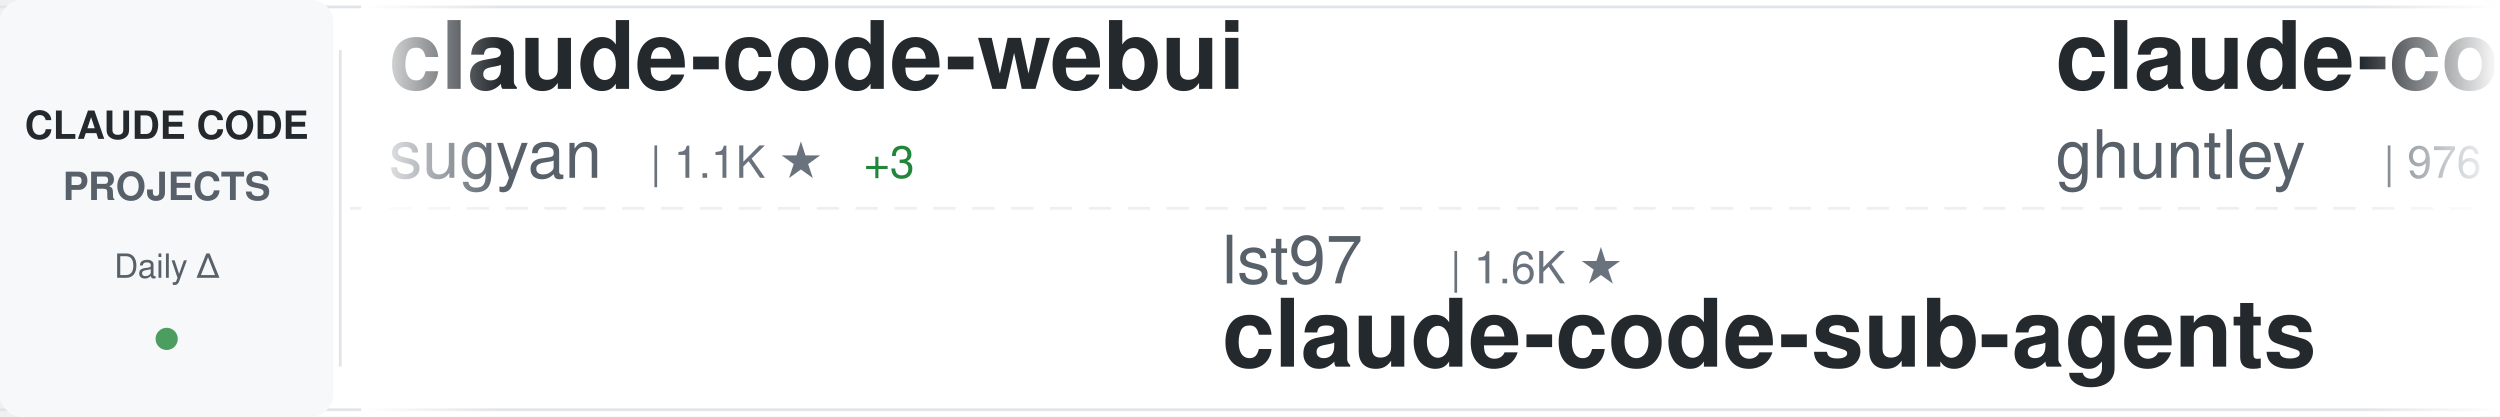
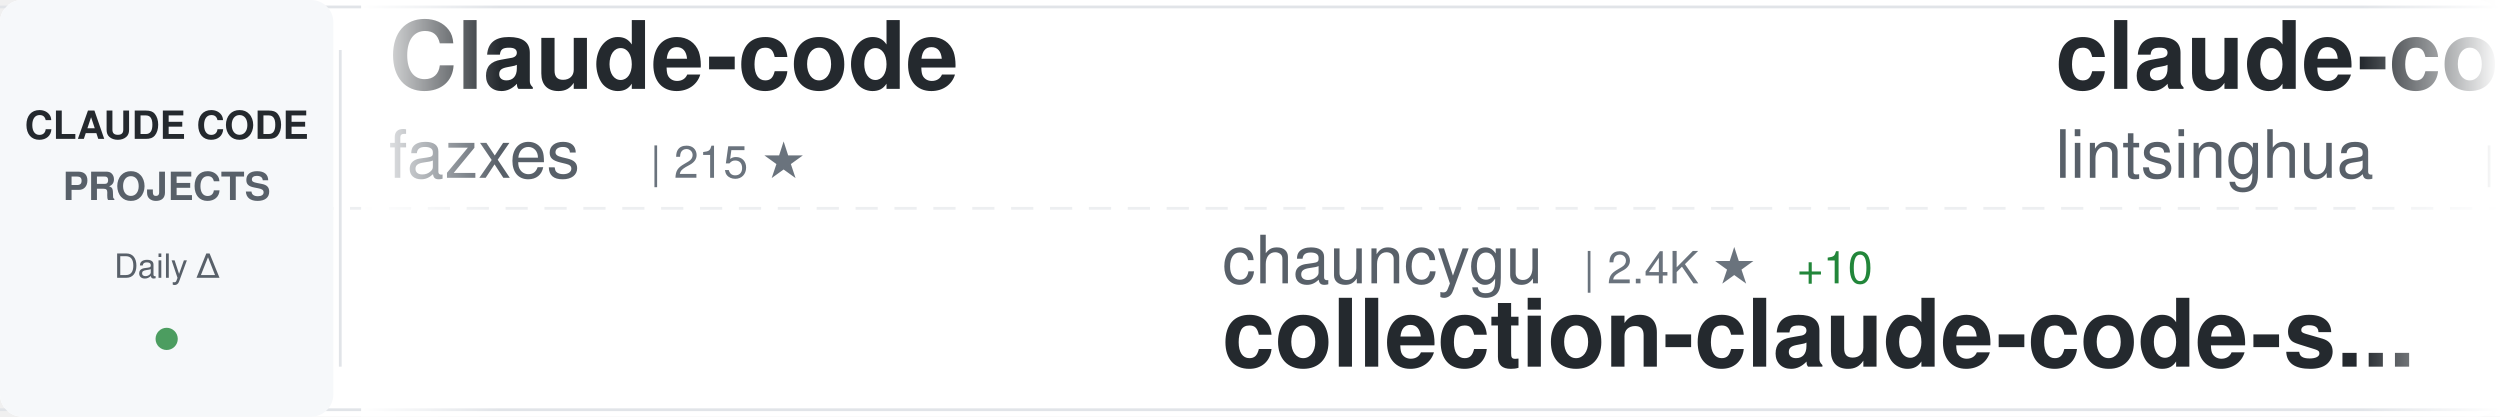
<svg xmlns="http://www.w3.org/2000/svg" width="900" height="150">
  <defs>
    <linearGradient id="awesomeLeftFade" x1="0%" y1="0%" x2="100%" y2="0%">
      <stop offset="0%" style="stop-color:#ffffff;stop-opacity:1" />
      <stop offset="100%" style="stop-color:#ffffff;stop-opacity:0" />
    </linearGradient>
    <linearGradient id="awesomeRightFade" x1="0%" y1="0%" x2="100%" y2="0%">
      <stop offset="0%" style="stop-color:#ffffff;stop-opacity:0" />
      <stop offset="100%" style="stop-color:#ffffff;stop-opacity:1" />
    </linearGradient>
  </defs>
  <rect width="900" height="150" fill="#ffffff" rx="8" />
  <rect x="0" y="2" width="900" height="1" fill="#e1e4e8" />
  <rect x="0" y="147" width="900" height="1" fill="#e1e4e8" />
  <line x1="0" y1="75" x2="900" y2="75" stroke="#e1e4e8" stroke-width="1" stroke-dasharray="8 6" opacity="0.6" />
  <rect x="0" y="0" width="120" height="150" fill="#f6f8fa" rx="8" />
  <text x="60" y="50" font-family="-apple-system, BlinkMacSystemFont, 'Segoe UI', Helvetica, Arial, sans-serif" font-size="14" font-weight="600" fill="#24292e" text-anchor="middle">CLAUDE CODE</text>
  <text x="60" y="72" font-family="-apple-system, BlinkMacSystemFont, 'Segoe UI', Helvetica, Arial, sans-serif" font-size="14" font-weight="600" fill="#586069" text-anchor="middle">PROJECTS</text>
  <text x="60" y="100" font-family="-apple-system, BlinkMacSystemFont, 'Segoe UI', Helvetica, Arial, sans-serif" font-size="12" font-weight="500" fill="#586069" text-anchor="middle">Daily Δ</text>
  <circle cx="60" cy="122" r="4" fill="#22863a" opacity="0.8" />
  <rect x="122" y="18" width="1" height="114" fill="#e1e4e8" />
  <clipPath id="awesomeTickerClip">
    <rect x="130" y="0" width="770" height="150" />
  </clipPath>
  <g clip-path="url(#awesomeTickerClip)">
    <g id="awesomeTickerItems">
      <animateTransform attributeName="transform" attributeType="XML" type="translate" from="0 0" to="-3000 0" dur="54s" repeatCount="indefinite" />
      <g transform="translate(0, 0)">
-         <text x="140" y="32" font-family="-apple-system, BlinkMacSystemFont, 'Segoe UI', Helvetica, Arial, sans-serif" font-size="34" font-weight="600" fill="#24292e">claude-code-webui</text>
-         <text x="140" y="64" font-family="-apple-system, BlinkMacSystemFont, 'Segoe UI', Helvetica, Arial, sans-serif" font-size="24" font-weight="400" fill="#586069">sugyan</text>
-         <text x="234" y="64" font-family="-apple-system, BlinkMacSystemFont, 'Segoe UI', Helvetica, Arial, sans-serif" font-size="16" font-weight="500" fill="#6a737d">| 1.1K ★</text>
-         <text x="311" y="64" font-family="-apple-system, BlinkMacSystemFont, 'Segoe UI', Helvetica, Arial, sans-serif" font-size="16" font-weight="500" fill="#22863a"> +3</text>
+         <text x="140" y="32" font-family="-apple-system, BlinkMacSystemFont, 'Segoe UI', Helvetica, Arial, sans-serif" font-size="34" font-weight="600" fill="#24292e">Claude-code</text>
+         <text x="140" y="64" font-family="-apple-system, BlinkMacSystemFont, 'Segoe UI', Helvetica, Arial, sans-serif" font-size="24" font-weight="400" fill="#586069">fazxes</text>
+         <text x="234" y="64" font-family="-apple-system, BlinkMacSystemFont, 'Segoe UI', Helvetica, Arial, sans-serif" font-size="16" font-weight="500" fill="#6a737d">| 215 ★</text>
      </g>
      <g transform="translate(300, 0)">
-         <text x="140" y="102" font-family="-apple-system, BlinkMacSystemFont, 'Segoe UI', Helvetica, Arial, sans-serif" font-size="24" font-weight="400" fill="#586069">lst97</text>
-         <text x="222" y="102" font-family="-apple-system, BlinkMacSystemFont, 'Segoe UI', Helvetica, Arial, sans-serif" font-size="16" font-weight="500" fill="#6a737d">| 1.6K ★</text>
-         <text x="140" y="132" font-family="-apple-system, BlinkMacSystemFont, 'Segoe UI', Helvetica, Arial, sans-serif" font-size="34" font-weight="600" fill="#24292e">claude-code-sub-agents</text>
+         <text x="140" y="102" font-family="-apple-system, BlinkMacSystemFont, 'Segoe UI', Helvetica, Arial, sans-serif" font-size="24" font-weight="400" fill="#586069">chauncygu</text>
+         <text x="270" y="102" font-family="-apple-system, BlinkMacSystemFont, 'Segoe UI', Helvetica, Arial, sans-serif" font-size="16" font-weight="500" fill="#6a737d">| 2.4K ★</text>
+         <text x="347" y="102" font-family="-apple-system, BlinkMacSystemFont, 'Segoe UI', Helvetica, Arial, sans-serif" font-size="16" font-weight="500" fill="#22863a"> +10</text>
+         <text x="140" y="132" font-family="-apple-system, BlinkMacSystemFont, 'Segoe UI', Helvetica, Arial, sans-serif" font-size="34" font-weight="600" fill="#24292e">collection-claude-code-s...</text>
      </g>
      <g transform="translate(600, 0)">
-         <text x="140" y="32" font-family="-apple-system, BlinkMacSystemFont, 'Segoe UI', Helvetica, Arial, sans-serif" font-size="34" font-weight="600" fill="#24292e">claude-code-source-code-...</text>
-         <text x="140" y="64" font-family="-apple-system, BlinkMacSystemFont, 'Segoe UI', Helvetica, Arial, sans-serif" font-size="24" font-weight="400" fill="#586069">ghuntley</text>
-         <text x="258" y="64" font-family="-apple-system, BlinkMacSystemFont, 'Segoe UI', Helvetica, Arial, sans-serif" font-size="16" font-weight="500" fill="#6a737d">| 976 ★</text>
+         <text x="140" y="32" font-family="-apple-system, BlinkMacSystemFont, 'Segoe UI', Helvetica, Arial, sans-serif" font-size="34" font-weight="600" fill="#24292e">claude-code-book</text>
+         <text x="140" y="64" font-family="-apple-system, BlinkMacSystemFont, 'Segoe UI', Helvetica, Arial, sans-serif" font-size="24" font-weight="400" fill="#586069">lintsinghua</text>
+         <text x="294" y="64" font-family="-apple-system, BlinkMacSystemFont, 'Segoe UI', Helvetica, Arial, sans-serif" font-size="16" font-weight="500" fill="#6a737d">| 3.2K ★</text>
+         <text x="371" y="64" font-family="-apple-system, BlinkMacSystemFont, 'Segoe UI', Helvetica, Arial, sans-serif" font-size="16" font-weight="500" fill="#22863a"> +20</text>
      </g>
      <g transform="translate(900, 0)">
        <text x="140" y="102" font-family="-apple-system, BlinkMacSystemFont, 'Segoe UI', Helvetica, Arial, sans-serif" font-size="24" font-weight="400" fill="#586069">anthropics</text>
-         <text x="282" y="102" font-family="-apple-system, BlinkMacSystemFont, 'Segoe UI', Helvetica, Arial, sans-serif" font-size="16" font-weight="500" fill="#6a737d">| 821 ★</text>
-         <text x="350" y="102" font-family="-apple-system, BlinkMacSystemFont, 'Segoe UI', Helvetica, Arial, sans-serif" font-size="16" font-weight="500" fill="#22863a"> +1</text>
-         <text x="140" y="132" font-family="-apple-system, BlinkMacSystemFont, 'Segoe UI', Helvetica, Arial, sans-serif" font-size="34" font-weight="600" fill="#24292e">claude-code-base-action</text>
+         <text x="282" y="102" font-family="-apple-system, BlinkMacSystemFont, 'Segoe UI', Helvetica, Arial, sans-serif" font-size="16" font-weight="500" fill="#6a737d">| 19.3K ★</text>
+         <text x="368" y="102" font-family="-apple-system, BlinkMacSystemFont, 'Segoe UI', Helvetica, Arial, sans-serif" font-size="16" font-weight="500" fill="#22863a"> +83</text>
+         <text x="140" y="132" font-family="-apple-system, BlinkMacSystemFont, 'Segoe UI', Helvetica, Arial, sans-serif" font-size="34" font-weight="600" fill="#24292e">claude-plugins-official</text>
      </g>
      <g transform="translate(1200, 0)">
-         <text x="140" y="32" font-family="-apple-system, BlinkMacSystemFont, 'Segoe UI', Helvetica, Arial, sans-serif" font-size="34" font-weight="600" fill="#24292e">claude-code-templates</text>
-         <text x="140" y="64" font-family="-apple-system, BlinkMacSystemFont, 'Segoe UI', Helvetica, Arial, sans-serif" font-size="24" font-weight="400" fill="#586069">davila7</text>
-         <text x="246" y="64" font-family="-apple-system, BlinkMacSystemFont, 'Segoe UI', Helvetica, Arial, sans-serif" font-size="16" font-weight="500" fill="#6a737d">| 27.2K ★</text>
-         <text x="332" y="64" font-family="-apple-system, BlinkMacSystemFont, 'Segoe UI', Helvetica, Arial, sans-serif" font-size="16" font-weight="500" fill="#22863a"> +36</text>
+         <text x="140" y="32" font-family="-apple-system, BlinkMacSystemFont, 'Segoe UI', Helvetica, Arial, sans-serif" font-size="34" font-weight="600" fill="#24292e">ralph</text>
+         <text x="140" y="64" font-family="-apple-system, BlinkMacSystemFont, 'Segoe UI', Helvetica, Arial, sans-serif" font-size="24" font-weight="400" fill="#586069">snarktank</text>
+         <text x="270" y="64" font-family="-apple-system, BlinkMacSystemFont, 'Segoe UI', Helvetica, Arial, sans-serif" font-size="16" font-weight="500" fill="#6a737d">| 19.0K ★</text>
+         <text x="356" y="64" font-family="-apple-system, BlinkMacSystemFont, 'Segoe UI', Helvetica, Arial, sans-serif" font-size="16" font-weight="500" fill="#22863a"> +68</text>
      </g>
      <g transform="translate(1500, 0)">
-         <text x="140" y="102" font-family="-apple-system, BlinkMacSystemFont, 'Segoe UI', Helvetica, Arial, sans-serif" font-size="24" font-weight="400" fill="#586069">guanshan</text>
-         <text x="258" y="102" font-family="-apple-system, BlinkMacSystemFont, 'Segoe UI', Helvetica, Arial, sans-serif" font-size="16" font-weight="500" fill="#6a737d">| 59 ★</text>
-         <text x="140" y="132" font-family="-apple-system, BlinkMacSystemFont, 'Segoe UI', Helvetica, Arial, sans-serif" font-size="34" font-weight="600" fill="#24292e">ClaudeCode</text>
+         <text x="140" y="102" font-family="-apple-system, BlinkMacSystemFont, 'Segoe UI', Helvetica, Arial, sans-serif" font-size="24" font-weight="400" fill="#586069">rohitg00</text>
+         <text x="258" y="102" font-family="-apple-system, BlinkMacSystemFont, 'Segoe UI', Helvetica, Arial, sans-serif" font-size="16" font-weight="500" fill="#6a737d">| 1.7K ★</text>
+         <text x="335" y="102" font-family="-apple-system, BlinkMacSystemFont, 'Segoe UI', Helvetica, Arial, sans-serif" font-size="16" font-weight="500" fill="#22863a"> +18</text>
+         <text x="140" y="132" font-family="-apple-system, BlinkMacSystemFont, 'Segoe UI', Helvetica, Arial, sans-serif" font-size="34" font-weight="600" fill="#24292e">awesome-claude-code-tool...</text>
      </g>
      <g transform="translate(1800, 0)">
-         <text x="140" y="32" font-family="-apple-system, BlinkMacSystemFont, 'Segoe UI', Helvetica, Arial, sans-serif" font-size="34" font-weight="600" fill="#24292e">claude-code-prompts</text>
-         <text x="140" y="64" font-family="-apple-system, BlinkMacSystemFont, 'Segoe UI', Helvetica, Arial, sans-serif" font-size="24" font-weight="400" fill="#586069">repowise-dev</text>
-         <text x="306" y="64" font-family="-apple-system, BlinkMacSystemFont, 'Segoe UI', Helvetica, Arial, sans-serif" font-size="16" font-weight="500" fill="#6a737d">| 1.0K ★</text>
-         <text x="383" y="64" font-family="-apple-system, BlinkMacSystemFont, 'Segoe UI', Helvetica, Arial, sans-serif" font-size="16" font-weight="500" fill="#22863a"> +4</text>
+         <text x="140" y="32" font-family="-apple-system, BlinkMacSystemFont, 'Segoe UI', Helvetica, Arial, sans-serif" font-size="34" font-weight="600" fill="#24292e">claude-code</text>
+         <text x="140" y="64" font-family="-apple-system, BlinkMacSystemFont, 'Segoe UI', Helvetica, Arial, sans-serif" font-size="24" font-weight="400" fill="#586069">Onewon</text>
+         <text x="234" y="64" font-family="-apple-system, BlinkMacSystemFont, 'Segoe UI', Helvetica, Arial, sans-serif" font-size="16" font-weight="500" fill="#6a737d">| 179 ★</text>
      </g>
      <g transform="translate(2100, 0)">
-         <text x="140" y="102" font-family="-apple-system, BlinkMacSystemFont, 'Segoe UI', Helvetica, Arial, sans-serif" font-size="24" font-weight="400" fill="#586069">musistudio</text>
-         <text x="282" y="102" font-family="-apple-system, BlinkMacSystemFont, 'Segoe UI', Helvetica, Arial, sans-serif" font-size="16" font-weight="500" fill="#6a737d">| 33.9K ★</text>
-         <text x="368" y="102" font-family="-apple-system, BlinkMacSystemFont, 'Segoe UI', Helvetica, Arial, sans-serif" font-size="16" font-weight="500" fill="#22863a"> +59</text>
-         <text x="140" y="132" font-family="-apple-system, BlinkMacSystemFont, 'Segoe UI', Helvetica, Arial, sans-serif" font-size="34" font-weight="600" fill="#24292e">claude-code-router</text>
+         <text x="140" y="102" font-family="-apple-system, BlinkMacSystemFont, 'Segoe UI', Helvetica, Arial, sans-serif" font-size="24" font-weight="400" fill="#586069">VoltAgent</text>
+         <text x="270" y="102" font-family="-apple-system, BlinkMacSystemFont, 'Segoe UI', Helvetica, Arial, sans-serif" font-size="16" font-weight="500" fill="#6a737d">| 19.7K ★</text>
+         <text x="356" y="102" font-family="-apple-system, BlinkMacSystemFont, 'Segoe UI', Helvetica, Arial, sans-serif" font-size="16" font-weight="500" fill="#22863a"> +91</text>
+         <text x="140" y="132" font-family="-apple-system, BlinkMacSystemFont, 'Segoe UI', Helvetica, Arial, sans-serif" font-size="34" font-weight="600" fill="#24292e">awesome-claude-code-suba...</text>
      </g>
      <g transform="translate(2400, 0)">
-         <text x="140" y="32" font-family="-apple-system, BlinkMacSystemFont, 'Segoe UI', Helvetica, Arial, sans-serif" font-size="34" font-weight="600" fill="#24292e">skills</text>
-         <text x="140" y="64" font-family="-apple-system, BlinkMacSystemFont, 'Segoe UI', Helvetica, Arial, sans-serif" font-size="24" font-weight="400" fill="#586069">anthropics</text>
-         <text x="282" y="64" font-family="-apple-system, BlinkMacSystemFont, 'Segoe UI', Helvetica, Arial, sans-serif" font-size="16" font-weight="500" fill="#6a737d">| 133.6K ★</text>
-         <text x="377" y="64" font-family="-apple-system, BlinkMacSystemFont, 'Segoe UI', Helvetica, Arial, sans-serif" font-size="16" font-weight="500" fill="#22863a"> +625</text>
+         <text x="140" y="32" font-family="-apple-system, BlinkMacSystemFont, 'Segoe UI', Helvetica, Arial, sans-serif" font-size="34" font-weight="600" fill="#24292e">claude-code</text>
+         <text x="140" y="64" font-family="-apple-system, BlinkMacSystemFont, 'Segoe UI', Helvetica, Arial, sans-serif" font-size="24" font-weight="400" fill="#586069">jarmuine</text>
+         <text x="258" y="64" font-family="-apple-system, BlinkMacSystemFont, 'Segoe UI', Helvetica, Arial, sans-serif" font-size="16" font-weight="500" fill="#6a737d">| 2.1K ★</text>
+         <text x="335" y="64" font-family="-apple-system, BlinkMacSystemFont, 'Segoe UI', Helvetica, Arial, sans-serif" font-size="16" font-weight="500" fill="#22863a"> +5</text>
      </g>
      <g transform="translate(2700, 0)">
+         <text x="140" y="102" font-family="-apple-system, BlinkMacSystemFont, 'Segoe UI', Helvetica, Arial, sans-serif" font-size="24" font-weight="400" fill="#586069">alirezarezvani</text>
+         <text x="330" y="102" font-family="-apple-system, BlinkMacSystemFont, 'Segoe UI', Helvetica, Arial, sans-serif" font-size="16" font-weight="500" fill="#6a737d">| 14.7K ★</text>
+         <text x="416" y="102" font-family="-apple-system, BlinkMacSystemFont, 'Segoe UI', Helvetica, Arial, sans-serif" font-size="16" font-weight="500" fill="#22863a"> +118</text>
+         <text x="140" y="132" font-family="-apple-system, BlinkMacSystemFont, 'Segoe UI', Helvetica, Arial, sans-serif" font-size="34" font-weight="600" fill="#24292e">claude-skills</text>
+       </g>
+       <g transform="translate(3000, 0)">
+         <text x="140" y="32" font-family="-apple-system, BlinkMacSystemFont, 'Segoe UI', Helvetica, Arial, sans-serif" font-size="34" font-weight="600" fill="#24292e">Claude-code</text>
+         <text x="140" y="64" font-family="-apple-system, BlinkMacSystemFont, 'Segoe UI', Helvetica, Arial, sans-serif" font-size="24" font-weight="400" fill="#586069">fazxes</text>
+         <text x="234" y="64" font-family="-apple-system, BlinkMacSystemFont, 'Segoe UI', Helvetica, Arial, sans-serif" font-size="16" font-weight="500" fill="#6a737d">| 215 ★</text>
+       </g>
+       <g transform="translate(3300, 0)">
        <text x="140" y="102" font-family="-apple-system, BlinkMacSystemFont, 'Segoe UI', Helvetica, Arial, sans-serif" font-size="24" font-weight="400" fill="#586069">chauncygu</text>
        <text x="270" y="102" font-family="-apple-system, BlinkMacSystemFont, 'Segoe UI', Helvetica, Arial, sans-serif" font-size="16" font-weight="500" fill="#6a737d">| 2.4K ★</text>
-         <text x="347" y="102" font-family="-apple-system, BlinkMacSystemFont, 'Segoe UI', Helvetica, Arial, sans-serif" font-size="16" font-weight="500" fill="#22863a"> +12</text>
+         <text x="347" y="102" font-family="-apple-system, BlinkMacSystemFont, 'Segoe UI', Helvetica, Arial, sans-serif" font-size="16" font-weight="500" fill="#22863a"> +10</text>
        <text x="140" y="132" font-family="-apple-system, BlinkMacSystemFont, 'Segoe UI', Helvetica, Arial, sans-serif" font-size="34" font-weight="600" fill="#24292e">collection-claude-code-s...</text>
      </g>
-       <g transform="translate(3000, 0)">
-         <text x="140" y="32" font-family="-apple-system, BlinkMacSystemFont, 'Segoe UI', Helvetica, Arial, sans-serif" font-size="34" font-weight="600" fill="#24292e">claude-code-webui</text>
-         <text x="140" y="64" font-family="-apple-system, BlinkMacSystemFont, 'Segoe UI', Helvetica, Arial, sans-serif" font-size="24" font-weight="400" fill="#586069">sugyan</text>
-         <text x="234" y="64" font-family="-apple-system, BlinkMacSystemFont, 'Segoe UI', Helvetica, Arial, sans-serif" font-size="16" font-weight="500" fill="#6a737d">| 1.1K ★</text>
-         <text x="311" y="64" font-family="-apple-system, BlinkMacSystemFont, 'Segoe UI', Helvetica, Arial, sans-serif" font-size="16" font-weight="500" fill="#22863a"> +3</text>
-       </g>
-       <g transform="translate(3300, 0)">
-         <text x="140" y="102" font-family="-apple-system, BlinkMacSystemFont, 'Segoe UI', Helvetica, Arial, sans-serif" font-size="24" font-weight="400" fill="#586069">lst97</text>
-         <text x="222" y="102" font-family="-apple-system, BlinkMacSystemFont, 'Segoe UI', Helvetica, Arial, sans-serif" font-size="16" font-weight="500" fill="#6a737d">| 1.6K ★</text>
-         <text x="140" y="132" font-family="-apple-system, BlinkMacSystemFont, 'Segoe UI', Helvetica, Arial, sans-serif" font-size="34" font-weight="600" fill="#24292e">claude-code-sub-agents</text>
-       </g>
      <g transform="translate(3600, 0)">
-         <text x="140" y="32" font-family="-apple-system, BlinkMacSystemFont, 'Segoe UI', Helvetica, Arial, sans-serif" font-size="34" font-weight="600" fill="#24292e">claude-code-source-code-...</text>
-         <text x="140" y="64" font-family="-apple-system, BlinkMacSystemFont, 'Segoe UI', Helvetica, Arial, sans-serif" font-size="24" font-weight="400" fill="#586069">ghuntley</text>
-         <text x="258" y="64" font-family="-apple-system, BlinkMacSystemFont, 'Segoe UI', Helvetica, Arial, sans-serif" font-size="16" font-weight="500" fill="#6a737d">| 976 ★</text>
+         <text x="140" y="32" font-family="-apple-system, BlinkMacSystemFont, 'Segoe UI', Helvetica, Arial, sans-serif" font-size="34" font-weight="600" fill="#24292e">claude-code-book</text>
+         <text x="140" y="64" font-family="-apple-system, BlinkMacSystemFont, 'Segoe UI', Helvetica, Arial, sans-serif" font-size="24" font-weight="400" fill="#586069">lintsinghua</text>
+         <text x="294" y="64" font-family="-apple-system, BlinkMacSystemFont, 'Segoe UI', Helvetica, Arial, sans-serif" font-size="16" font-weight="500" fill="#6a737d">| 3.2K ★</text>
+         <text x="371" y="64" font-family="-apple-system, BlinkMacSystemFont, 'Segoe UI', Helvetica, Arial, sans-serif" font-size="16" font-weight="500" fill="#22863a"> +20</text>
      </g>
      <g transform="translate(3900, 0)">
        <text x="140" y="102" font-family="-apple-system, BlinkMacSystemFont, 'Segoe UI', Helvetica, Arial, sans-serif" font-size="24" font-weight="400" fill="#586069">anthropics</text>
-         <text x="282" y="102" font-family="-apple-system, BlinkMacSystemFont, 'Segoe UI', Helvetica, Arial, sans-serif" font-size="16" font-weight="500" fill="#6a737d">| 821 ★</text>
-         <text x="350" y="102" font-family="-apple-system, BlinkMacSystemFont, 'Segoe UI', Helvetica, Arial, sans-serif" font-size="16" font-weight="500" fill="#22863a"> +1</text>
-         <text x="140" y="132" font-family="-apple-system, BlinkMacSystemFont, 'Segoe UI', Helvetica, Arial, sans-serif" font-size="34" font-weight="600" fill="#24292e">claude-code-base-action</text>
+         <text x="282" y="102" font-family="-apple-system, BlinkMacSystemFont, 'Segoe UI', Helvetica, Arial, sans-serif" font-size="16" font-weight="500" fill="#6a737d">| 19.3K ★</text>
+         <text x="368" y="102" font-family="-apple-system, BlinkMacSystemFont, 'Segoe UI', Helvetica, Arial, sans-serif" font-size="16" font-weight="500" fill="#22863a"> +83</text>
+         <text x="140" y="132" font-family="-apple-system, BlinkMacSystemFont, 'Segoe UI', Helvetica, Arial, sans-serif" font-size="34" font-weight="600" fill="#24292e">claude-plugins-official</text>
      </g>
    </g>
  </g>
  <rect x="130" y="0" width="50" height="150" fill="url(#awesomeLeftFade)" />
  <rect x="850" y="0" width="50" height="150" fill="url(#awesomeRightFade)" />
</svg>
